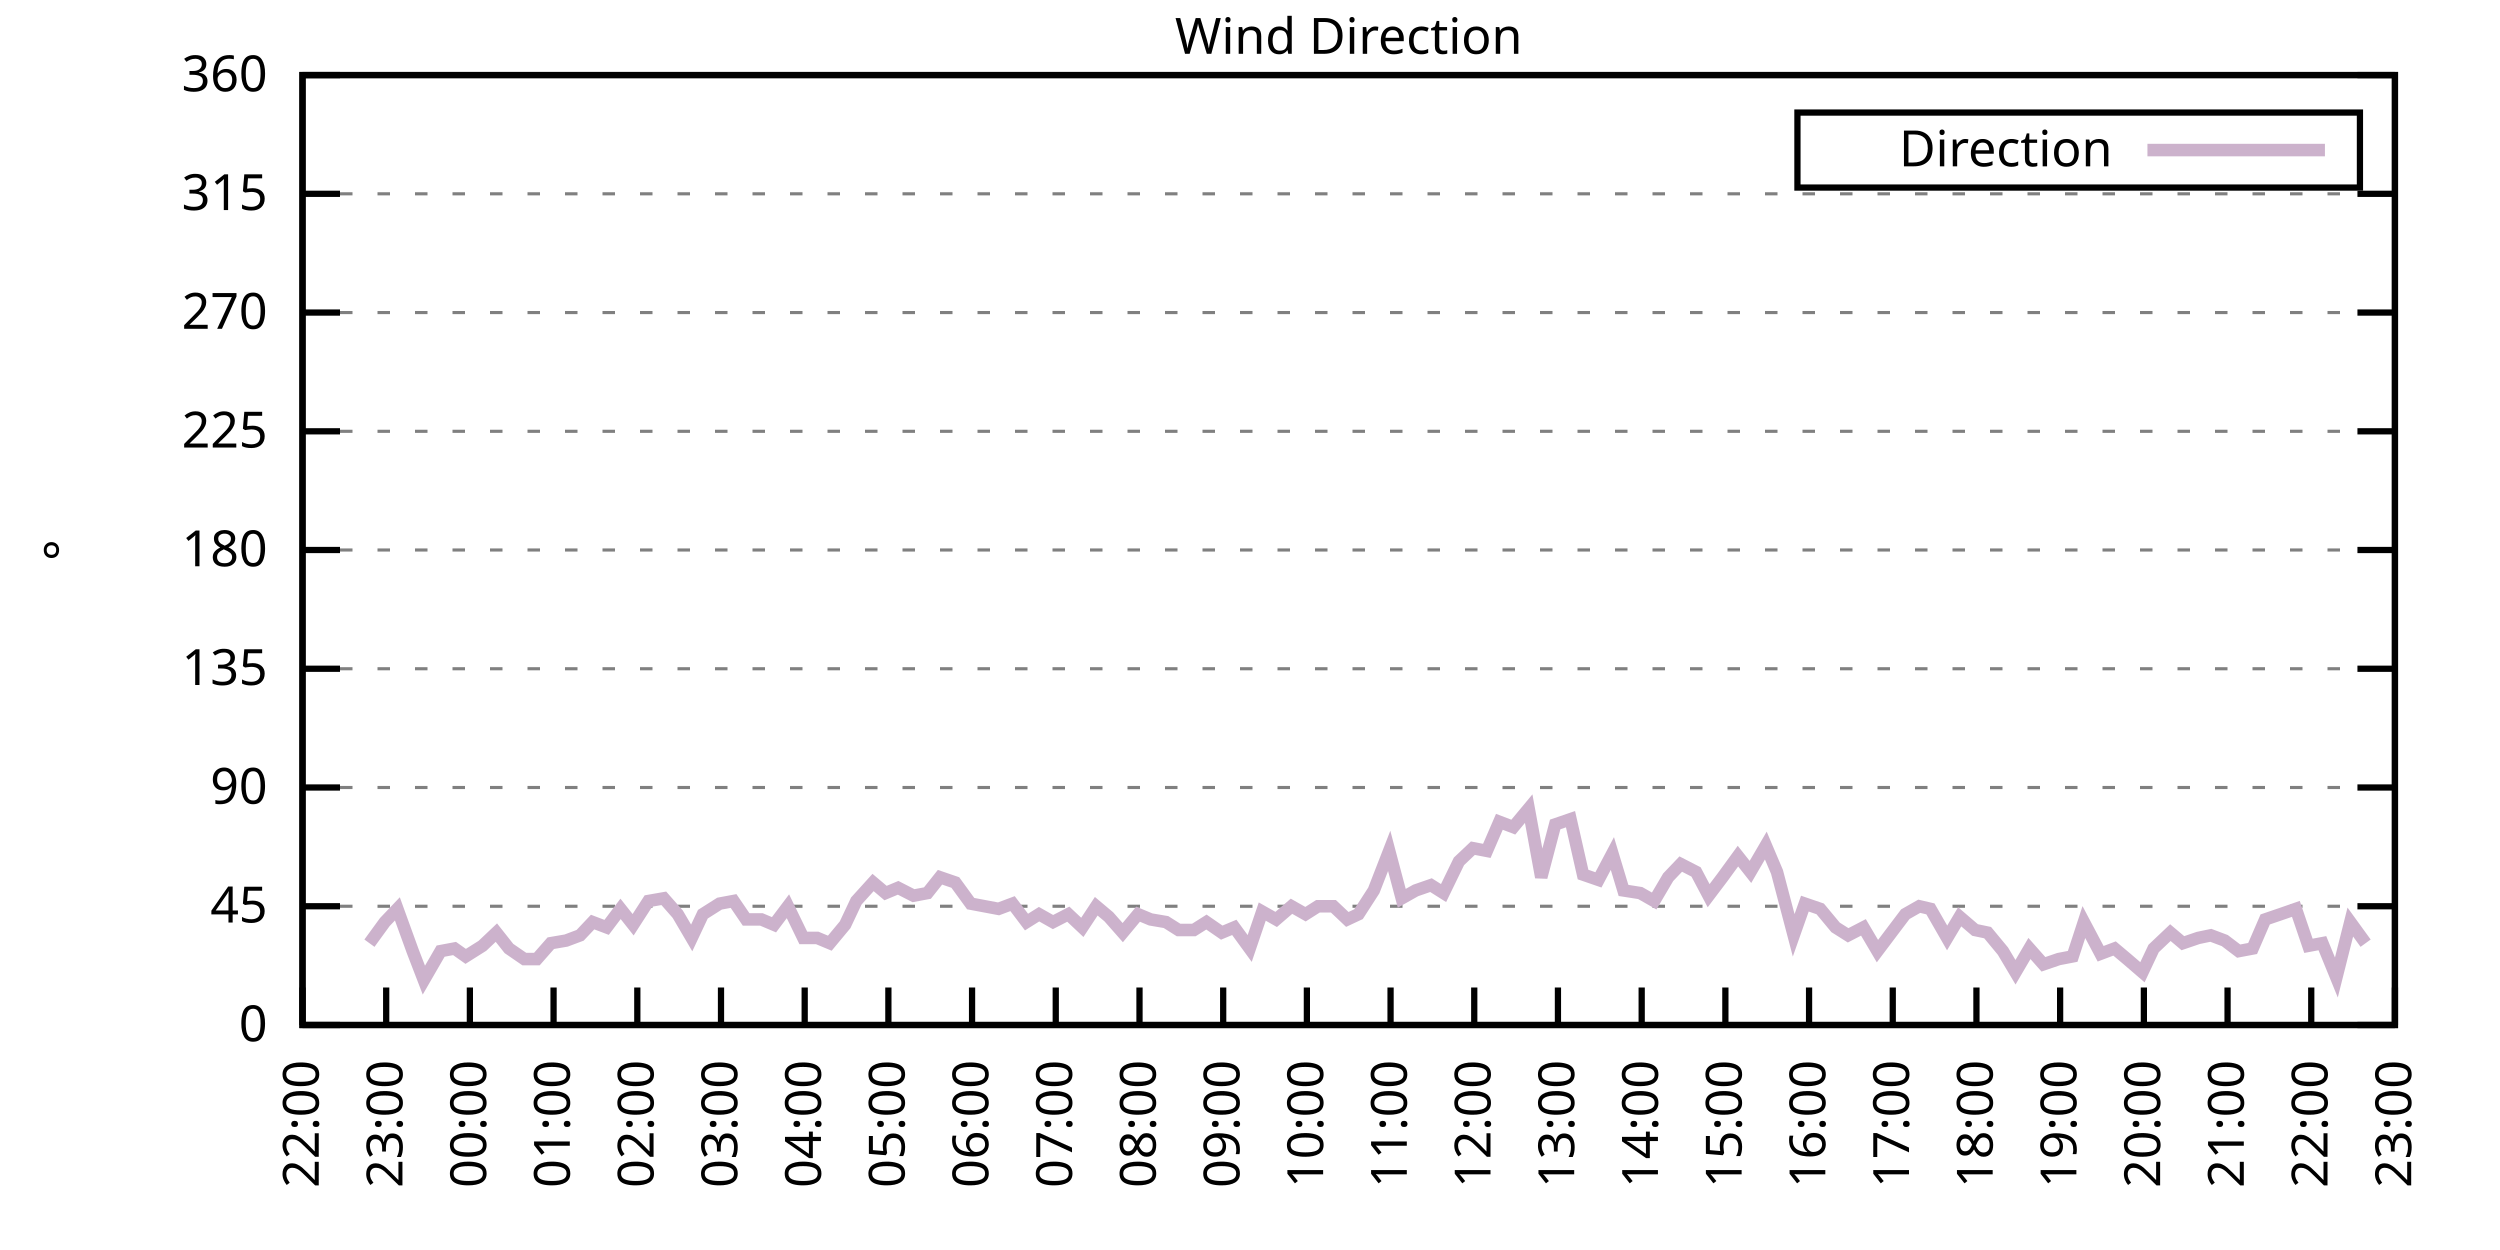
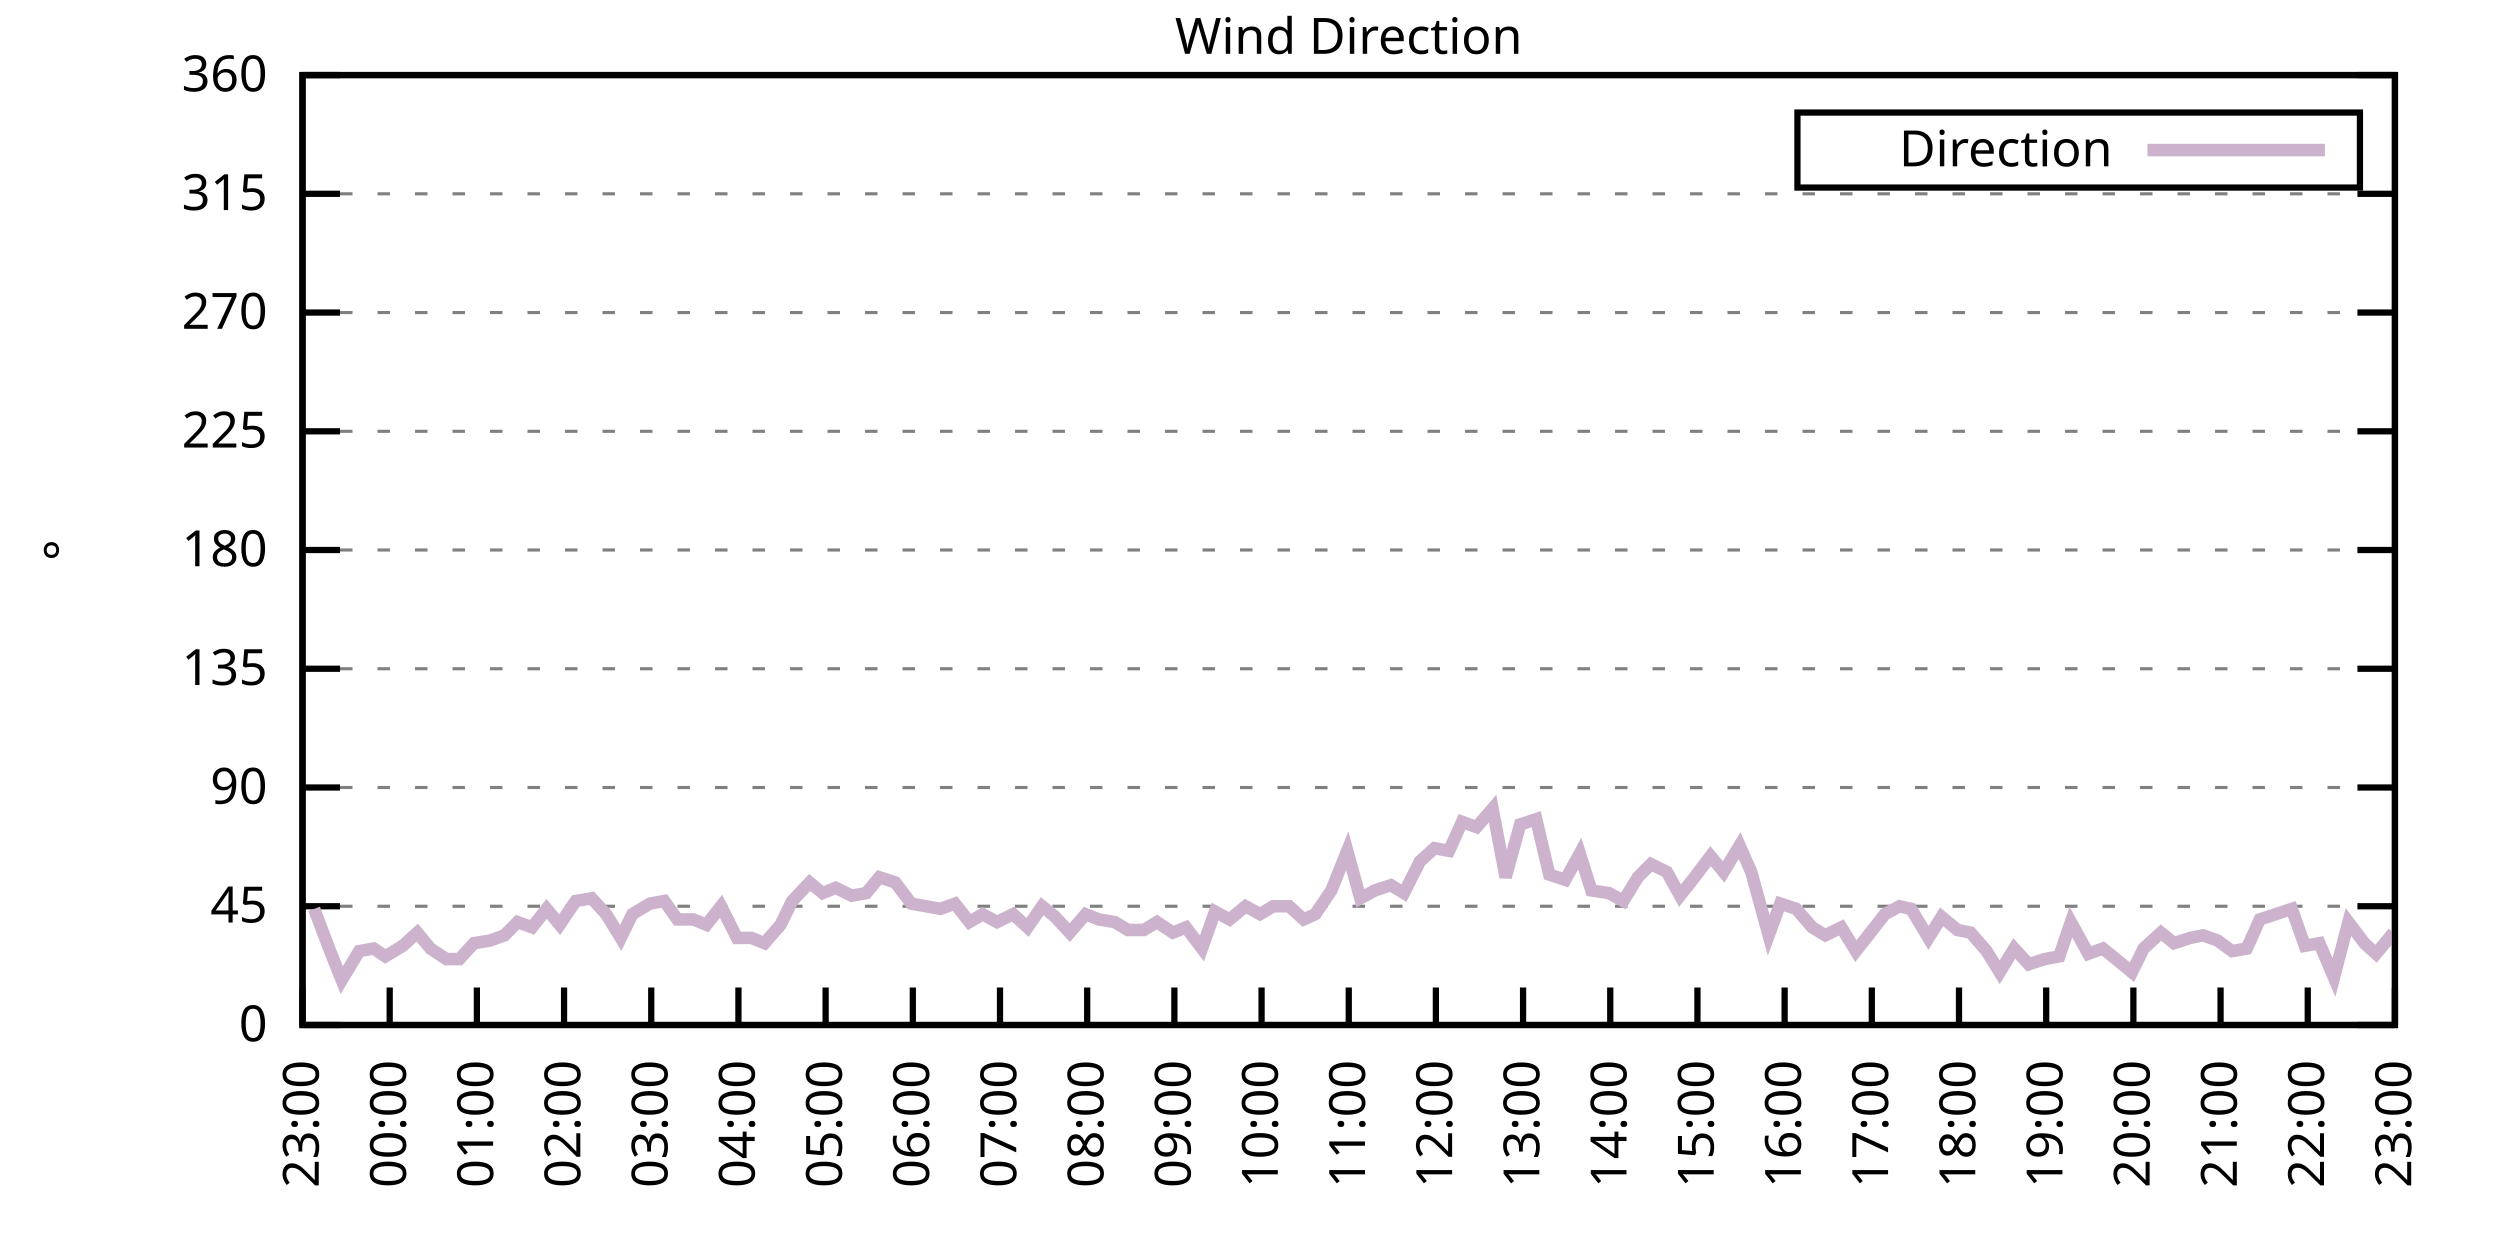
<svg xmlns="http://www.w3.org/2000/svg" xmlns:xlink="http://www.w3.org/1999/xlink" width="400" height="200" viewBox="0 0 400 200">
  <g id="gnuplot_canvas">
    <rect x="0" y="0" width="400" height="200" fill="none" />
    <defs>
      <circle id="gpDot" r="0.5" stroke-width="0.5" stroke="currentColor" />
      <path id="gpPt0" stroke-width="0.333" stroke="currentColor" d="M-1,0 h2 M0,-1 v2" />
      <path id="gpPt1" stroke-width="0.333" stroke="currentColor" d="M-1,-1 L1,1 M1,-1 L-1,1" />
      <path id="gpPt2" stroke-width="0.333" stroke="currentColor" d="M-1,0 L1,0 M0,-1 L0,1 M-1,-1 L1,1 M-1,1 L1,-1" />
      <rect id="gpPt3" stroke-width="0.333" stroke="currentColor" x="-1" y="-1" width="2" height="2" />
      <rect id="gpPt4" stroke-width="0.333" stroke="currentColor" fill="currentColor" x="-1" y="-1" width="2" height="2" />
      <circle id="gpPt5" stroke-width="0.333" stroke="currentColor" cx="0" cy="0" r="1" />
      <use xlink:href="#gpPt5" id="gpPt6" fill="currentColor" stroke="none" />
      <path id="gpPt7" stroke-width="0.333" stroke="currentColor" d="M0,-1.33 L-1.33,0.67 L1.33,0.67 z" />
      <use xlink:href="#gpPt7" id="gpPt8" fill="currentColor" stroke="none" />
      <use xlink:href="#gpPt7" id="gpPt9" stroke="currentColor" transform="rotate(180)" />
      <use xlink:href="#gpPt9" id="gpPt10" fill="currentColor" stroke="none" />
      <use xlink:href="#gpPt3" id="gpPt11" stroke="currentColor" transform="rotate(45)" />
      <use xlink:href="#gpPt11" id="gpPt12" fill="currentColor" stroke="none" />
      <path id="gpPt13" stroke-width="0.333" stroke="currentColor" d="M0,1.330 L1.265,0.411 L0.782,-1.067 L-0.782,-1.076 L-1.265,0.411 z" />
      <use xlink:href="#gpPt13" id="gpPt14" fill="currentColor" stroke="none" />
      <filter id="textbox" filterUnits="objectBoundingBox" x="0" y="0" height="1" width="1">
        <feFlood flood-color="white" flood-opacity="1" result="bgnd" />
        <feComposite in="SourceGraphic" in2="bgnd" operator="atop" />
      </filter>
      <filter id="greybox" filterUnits="objectBoundingBox" x="0" y="0" height="1" width="1">
        <feFlood flood-color="lightgrey" flood-opacity="1" result="grey" />
        <feComposite in="SourceGraphic" in2="grey" operator="atop" />
      </filter>
    </defs>
    <g fill="none" color="white" stroke="currentColor" stroke-width="1.00" stroke-linecap="butt" stroke-linejoin="miter">
</g>
    <g fill="none" color="black" stroke="currentColor" stroke-width="1.00" stroke-linecap="butt" stroke-linejoin="miter">
      <g stroke="none" shape-rendering="crispEdges">
        <polygon fill="rgb(255, 255, 255)" points="48.40,164.00 383.18,164.00 383.18,12.02 48.40,12.02 " />
      </g>
    </g>
    <g fill="none" color="black" stroke="currentColor" stroke-width="1.00" stroke-linecap="butt" stroke-linejoin="miter">
</g>
    <g fill="none" color="black" stroke="black" stroke-width="0.50" stroke-linecap="butt" stroke-linejoin="miter">
</g>
    <g fill="none" color="gray" stroke="currentColor" stroke-width="0.50" stroke-linecap="butt" stroke-linejoin="miter">
      <path stroke="gray" stroke-dasharray="2,4" class="gridline" d="M48.40,164.00 L383.19,164.00  " />
    </g>
    <g fill="none" color="gray" stroke="gray" stroke-width="1.00" stroke-linecap="butt" stroke-linejoin="miter">
</g>
    <g fill="none" color="black" stroke="currentColor" stroke-width="1.00" stroke-linecap="butt" stroke-linejoin="miter">
      <path stroke="black" d="M48.40,164.00 L54.40,164.00 M383.19,164.00 L377.19,164.00  " />
      <g transform="translate(42.80,166.60)" stroke="none" fill="black" font-family="Sans" font-size="8.00" text-anchor="end">
        <text>
          <tspan font-family="Sans"> 0</tspan>
        </text>
      </g>
    </g>
    <g fill="none" color="black" stroke="currentColor" stroke-width="1.00" stroke-linecap="butt" stroke-linejoin="miter">
</g>
    <g fill="none" color="black" stroke="black" stroke-width="0.50" stroke-linecap="butt" stroke-linejoin="miter">
</g>
    <g fill="none" color="gray" stroke="currentColor" stroke-width="0.50" stroke-linecap="butt" stroke-linejoin="miter">
      <path stroke="gray" stroke-dasharray="2,4" class="gridline" d="M48.40,145.00 L383.19,145.00  " />
    </g>
    <g fill="none" color="gray" stroke="gray" stroke-width="1.00" stroke-linecap="butt" stroke-linejoin="miter">
</g>
    <g fill="none" color="black" stroke="currentColor" stroke-width="1.00" stroke-linecap="butt" stroke-linejoin="miter">
      <path stroke="black" d="M48.40,145.00 L54.40,145.00 M383.19,145.00 L377.19,145.00  " />
      <g transform="translate(42.80,147.60)" stroke="none" fill="black" font-family="Sans" font-size="8.00" text-anchor="end">
        <text>
          <tspan font-family="Sans"> 45</tspan>
        </text>
      </g>
    </g>
    <g fill="none" color="black" stroke="currentColor" stroke-width="1.00" stroke-linecap="butt" stroke-linejoin="miter">
</g>
    <g fill="none" color="black" stroke="black" stroke-width="0.50" stroke-linecap="butt" stroke-linejoin="miter">
</g>
    <g fill="none" color="gray" stroke="currentColor" stroke-width="0.50" stroke-linecap="butt" stroke-linejoin="miter">
      <path stroke="gray" stroke-dasharray="2,4" class="gridline" d="M48.40,126.00 L383.19,126.00  " />
    </g>
    <g fill="none" color="gray" stroke="gray" stroke-width="1.00" stroke-linecap="butt" stroke-linejoin="miter">
</g>
    <g fill="none" color="black" stroke="currentColor" stroke-width="1.00" stroke-linecap="butt" stroke-linejoin="miter">
      <path stroke="black" d="M48.40,126.00 L54.40,126.00 M383.19,126.00 L377.19,126.00  " />
      <g transform="translate(42.80,128.60)" stroke="none" fill="black" font-family="Sans" font-size="8.00" text-anchor="end">
        <text>
          <tspan font-family="Sans"> 90</tspan>
        </text>
      </g>
    </g>
    <g fill="none" color="black" stroke="currentColor" stroke-width="1.00" stroke-linecap="butt" stroke-linejoin="miter">
</g>
    <g fill="none" color="black" stroke="black" stroke-width="0.50" stroke-linecap="butt" stroke-linejoin="miter">
</g>
    <g fill="none" color="gray" stroke="currentColor" stroke-width="0.50" stroke-linecap="butt" stroke-linejoin="miter">
      <path stroke="gray" stroke-dasharray="2,4" class="gridline" d="M48.40,107.00 L383.19,107.00  " />
    </g>
    <g fill="none" color="gray" stroke="gray" stroke-width="1.00" stroke-linecap="butt" stroke-linejoin="miter">
</g>
    <g fill="none" color="black" stroke="currentColor" stroke-width="1.00" stroke-linecap="butt" stroke-linejoin="miter">
      <path stroke="black" d="M48.40,107.00 L54.40,107.00 M383.19,107.00 L377.19,107.00  " />
      <g transform="translate(42.80,109.60)" stroke="none" fill="black" font-family="Sans" font-size="8.00" text-anchor="end">
        <text>
          <tspan font-family="Sans"> 135</tspan>
        </text>
      </g>
    </g>
    <g fill="none" color="black" stroke="currentColor" stroke-width="1.00" stroke-linecap="butt" stroke-linejoin="miter">
</g>
    <g fill="none" color="black" stroke="black" stroke-width="0.50" stroke-linecap="butt" stroke-linejoin="miter">
</g>
    <g fill="none" color="gray" stroke="currentColor" stroke-width="0.50" stroke-linecap="butt" stroke-linejoin="miter">
      <path stroke="gray" stroke-dasharray="2,4" class="gridline" d="M48.40,88.00 L383.19,88.00  " />
    </g>
    <g fill="none" color="gray" stroke="gray" stroke-width="1.00" stroke-linecap="butt" stroke-linejoin="miter">
</g>
    <g fill="none" color="black" stroke="currentColor" stroke-width="1.00" stroke-linecap="butt" stroke-linejoin="miter">
      <path stroke="black" d="M48.40,88.00 L54.40,88.00 M383.19,88.00 L377.19,88.00  " />
      <g transform="translate(42.80,90.60)" stroke="none" fill="black" font-family="Sans" font-size="8.00" text-anchor="end">
        <text>
          <tspan font-family="Sans"> 180</tspan>
        </text>
      </g>
    </g>
    <g fill="none" color="black" stroke="currentColor" stroke-width="1.00" stroke-linecap="butt" stroke-linejoin="miter">
</g>
    <g fill="none" color="black" stroke="black" stroke-width="0.50" stroke-linecap="butt" stroke-linejoin="miter">
</g>
    <g fill="none" color="gray" stroke="currentColor" stroke-width="0.50" stroke-linecap="butt" stroke-linejoin="miter">
      <path stroke="gray" stroke-dasharray="2,4" class="gridline" d="M48.40,69.01 L383.19,69.01  " />
    </g>
    <g fill="none" color="gray" stroke="gray" stroke-width="1.00" stroke-linecap="butt" stroke-linejoin="miter">
</g>
    <g fill="none" color="black" stroke="currentColor" stroke-width="1.00" stroke-linecap="butt" stroke-linejoin="miter">
      <path stroke="black" d="M48.40,69.01 L54.40,69.01 M383.19,69.01 L377.19,69.01  " />
      <g transform="translate(42.80,71.61)" stroke="none" fill="black" font-family="Sans" font-size="8.00" text-anchor="end">
        <text>
          <tspan font-family="Sans"> 225</tspan>
        </text>
      </g>
    </g>
    <g fill="none" color="black" stroke="currentColor" stroke-width="1.00" stroke-linecap="butt" stroke-linejoin="miter">
</g>
    <g fill="none" color="black" stroke="black" stroke-width="0.50" stroke-linecap="butt" stroke-linejoin="miter">
</g>
    <g fill="none" color="gray" stroke="currentColor" stroke-width="0.50" stroke-linecap="butt" stroke-linejoin="miter">
      <path stroke="gray" stroke-dasharray="2,4" class="gridline" d="M48.40,50.01 L383.19,50.01  " />
    </g>
    <g fill="none" color="gray" stroke="gray" stroke-width="1.00" stroke-linecap="butt" stroke-linejoin="miter">
</g>
    <g fill="none" color="black" stroke="currentColor" stroke-width="1.00" stroke-linecap="butt" stroke-linejoin="miter">
      <path stroke="black" d="M48.40,50.01 L54.40,50.01 M383.19,50.01 L377.19,50.01  " />
      <g transform="translate(42.80,52.61)" stroke="none" fill="black" font-family="Sans" font-size="8.00" text-anchor="end">
        <text>
          <tspan font-family="Sans"> 270</tspan>
        </text>
      </g>
    </g>
    <g fill="none" color="black" stroke="currentColor" stroke-width="1.00" stroke-linecap="butt" stroke-linejoin="miter">
</g>
    <g fill="none" color="black" stroke="black" stroke-width="0.50" stroke-linecap="butt" stroke-linejoin="miter">
</g>
    <g fill="none" color="gray" stroke="currentColor" stroke-width="0.50" stroke-linecap="butt" stroke-linejoin="miter">
      <path stroke="gray" stroke-dasharray="2,4" class="gridline" d="M48.40,31.01 L383.19,31.01  " />
    </g>
    <g fill="none" color="gray" stroke="gray" stroke-width="1.00" stroke-linecap="butt" stroke-linejoin="miter">
</g>
    <g fill="none" color="black" stroke="currentColor" stroke-width="1.00" stroke-linecap="butt" stroke-linejoin="miter">
      <path stroke="black" d="M48.40,31.01 L54.40,31.01 M383.19,31.01 L377.19,31.01  " />
      <g transform="translate(42.80,33.61)" stroke="none" fill="black" font-family="Sans" font-size="8.00" text-anchor="end">
        <text>
          <tspan font-family="Sans"> 315</tspan>
        </text>
      </g>
    </g>
    <g fill="none" color="black" stroke="currentColor" stroke-width="1.00" stroke-linecap="butt" stroke-linejoin="miter">
</g>
    <g fill="none" color="black" stroke="black" stroke-width="0.50" stroke-linecap="butt" stroke-linejoin="miter">
</g>
    <g fill="none" color="gray" stroke="currentColor" stroke-width="0.50" stroke-linecap="butt" stroke-linejoin="miter">
      <path stroke="gray" stroke-dasharray="2,4" class="gridline" d="M48.40,12.01 L383.19,12.01  " />
    </g>
    <g fill="none" color="gray" stroke="gray" stroke-width="1.00" stroke-linecap="butt" stroke-linejoin="miter">
</g>
    <g fill="none" color="black" stroke="currentColor" stroke-width="1.00" stroke-linecap="butt" stroke-linejoin="miter">
      <path stroke="black" d="M48.40,12.01 L54.40,12.01 M383.19,12.01 L377.19,12.01  " />
      <g transform="translate(42.80,14.61)" stroke="none" fill="black" font-family="Sans" font-size="8.00" text-anchor="end">
        <text>
          <tspan font-family="Sans"> 360</tspan>
        </text>
      </g>
    </g>
    <g fill="none" color="black" stroke="currentColor" stroke-width="1.00" stroke-linecap="butt" stroke-linejoin="miter">
      <path stroke="black" d="M48.40,164.00 L48.40,158.00  " />
      <g transform="translate(51.00,169.60) rotate(270.00)" stroke="none" fill="black" font-family="Sans" font-size="8.00" text-anchor="end">
        <text>
-           <tspan font-family="Sans">22:00</tspan>
-         </text>
-       </g>
-     </g>
-     <g fill="none" color="black" stroke="currentColor" stroke-width="1.00" stroke-linecap="butt" stroke-linejoin="miter">
-       <path stroke="black" d="M61.79,164.00 L61.79,158.00  " />
-       <g transform="translate(64.39,169.60) rotate(270.00)" stroke="none" fill="black" font-family="Sans" font-size="8.00" text-anchor="end">
-         <text>
          <tspan font-family="Sans">23:00</tspan>
        </text>
      </g>
    </g>
    <g fill="none" color="black" stroke="currentColor" stroke-width="1.00" stroke-linecap="butt" stroke-linejoin="miter">
-       <path stroke="black" d="M75.18,164.00 L75.18,158.00  " />
-       <g transform="translate(77.78,169.60) rotate(270.00)" stroke="none" fill="black" font-family="Sans" font-size="8.00" text-anchor="end">
+       <path stroke="black" d="M62.35,164.00 L62.35,158.00  " />
+       <g transform="translate(64.95,169.60) rotate(270.00)" stroke="none" fill="black" font-family="Sans" font-size="8.00" text-anchor="end">
        <text>
          <tspan font-family="Sans">00:00</tspan>
        </text>
      </g>
    </g>
    <g fill="none" color="black" stroke="currentColor" stroke-width="1.00" stroke-linecap="butt" stroke-linejoin="miter">
-       <path stroke="black" d="M88.57,164.00 L88.57,158.00  " />
-       <g transform="translate(91.17,169.60) rotate(270.00)" stroke="none" fill="black" font-family="Sans" font-size="8.00" text-anchor="end">
+       <path stroke="black" d="M76.30,164.00 L76.30,158.00  " />
+       <g transform="translate(78.90,169.60) rotate(270.00)" stroke="none" fill="black" font-family="Sans" font-size="8.00" text-anchor="end">
        <text>
          <tspan font-family="Sans">01:00</tspan>
        </text>
      </g>
    </g>
    <g fill="none" color="black" stroke="currentColor" stroke-width="1.00" stroke-linecap="butt" stroke-linejoin="miter">
-       <path stroke="black" d="M101.97,164.00 L101.97,158.00  " />
-       <g transform="translate(104.57,169.60) rotate(270.00)" stroke="none" fill="black" font-family="Sans" font-size="8.00" text-anchor="end">
+       <path stroke="black" d="M90.25,164.00 L90.25,158.00  " />
+       <g transform="translate(92.85,169.60) rotate(270.00)" stroke="none" fill="black" font-family="Sans" font-size="8.00" text-anchor="end">
        <text>
          <tspan font-family="Sans">02:00</tspan>
        </text>
      </g>
    </g>
    <g fill="none" color="black" stroke="currentColor" stroke-width="1.00" stroke-linecap="butt" stroke-linejoin="miter">
-       <path stroke="black" d="M115.36,164.00 L115.36,158.00  " />
-       <g transform="translate(117.96,169.60) rotate(270.00)" stroke="none" fill="black" font-family="Sans" font-size="8.00" text-anchor="end">
+       <path stroke="black" d="M104.20,164.00 L104.20,158.00  " />
+       <g transform="translate(106.80,169.60) rotate(270.00)" stroke="none" fill="black" font-family="Sans" font-size="8.00" text-anchor="end">
        <text>
          <tspan font-family="Sans">03:00</tspan>
        </text>
      </g>
    </g>
    <g fill="none" color="black" stroke="currentColor" stroke-width="1.00" stroke-linecap="butt" stroke-linejoin="miter">
-       <path stroke="black" d="M128.75,164.00 L128.75,158.00  " />
-       <g transform="translate(131.35,169.60) rotate(270.00)" stroke="none" fill="black" font-family="Sans" font-size="8.00" text-anchor="end">
+       <path stroke="black" d="M118.15,164.00 L118.15,158.00  " />
+       <g transform="translate(120.75,169.60) rotate(270.00)" stroke="none" fill="black" font-family="Sans" font-size="8.00" text-anchor="end">
        <text>
          <tspan font-family="Sans">04:00</tspan>
        </text>
      </g>
    </g>
    <g fill="none" color="black" stroke="currentColor" stroke-width="1.00" stroke-linecap="butt" stroke-linejoin="miter">
-       <path stroke="black" d="M142.14,164.00 L142.14,158.00  " />
-       <g transform="translate(144.74,169.60) rotate(270.00)" stroke="none" fill="black" font-family="Sans" font-size="8.00" text-anchor="end">
+       <path stroke="black" d="M132.10,164.00 L132.10,158.00  " />
+       <g transform="translate(134.70,169.60) rotate(270.00)" stroke="none" fill="black" font-family="Sans" font-size="8.00" text-anchor="end">
        <text>
          <tspan font-family="Sans">05:00</tspan>
        </text>
      </g>
    </g>
    <g fill="none" color="black" stroke="currentColor" stroke-width="1.00" stroke-linecap="butt" stroke-linejoin="miter">
-       <path stroke="black" d="M155.53,164.00 L155.53,158.00  " />
-       <g transform="translate(158.13,169.60) rotate(270.00)" stroke="none" fill="black" font-family="Sans" font-size="8.00" text-anchor="end">
+       <path stroke="black" d="M146.05,164.00 L146.05,158.00  " />
+       <g transform="translate(148.65,169.60) rotate(270.00)" stroke="none" fill="black" font-family="Sans" font-size="8.00" text-anchor="end">
        <text>
          <tspan font-family="Sans">06:00</tspan>
        </text>
      </g>
    </g>
    <g fill="none" color="black" stroke="currentColor" stroke-width="1.00" stroke-linecap="butt" stroke-linejoin="miter">
-       <path stroke="black" d="M168.92,164.00 L168.92,158.00  " />
-       <g transform="translate(171.52,169.60) rotate(270.00)" stroke="none" fill="black" font-family="Sans" font-size="8.00" text-anchor="end">
+       <path stroke="black" d="M160.00,164.00 L160.00,158.00  " />
+       <g transform="translate(162.60,169.60) rotate(270.00)" stroke="none" fill="black" font-family="Sans" font-size="8.00" text-anchor="end">
        <text>
          <tspan font-family="Sans">07:00</tspan>
        </text>
      </g>
    </g>
    <g fill="none" color="black" stroke="currentColor" stroke-width="1.00" stroke-linecap="butt" stroke-linejoin="miter">
-       <path stroke="black" d="M182.32,164.00 L182.32,158.00  " />
-       <g transform="translate(184.92,169.60) rotate(270.00)" stroke="none" fill="black" font-family="Sans" font-size="8.00" text-anchor="end">
+       <path stroke="black" d="M173.95,164.00 L173.95,158.00  " />
+       <g transform="translate(176.55,169.60) rotate(270.00)" stroke="none" fill="black" font-family="Sans" font-size="8.00" text-anchor="end">
        <text>
          <tspan font-family="Sans">08:00</tspan>
        </text>
      </g>
    </g>
    <g fill="none" color="black" stroke="currentColor" stroke-width="1.00" stroke-linecap="butt" stroke-linejoin="miter">
-       <path stroke="black" d="M195.71,164.00 L195.71,158.00  " />
-       <g transform="translate(198.31,169.60) rotate(270.00)" stroke="none" fill="black" font-family="Sans" font-size="8.00" text-anchor="end">
+       <path stroke="black" d="M187.90,164.00 L187.90,158.00  " />
+       <g transform="translate(190.50,169.60) rotate(270.00)" stroke="none" fill="black" font-family="Sans" font-size="8.00" text-anchor="end">
        <text>
          <tspan font-family="Sans">09:00</tspan>
        </text>
      </g>
    </g>
    <g fill="none" color="black" stroke="currentColor" stroke-width="1.00" stroke-linecap="butt" stroke-linejoin="miter">
-       <path stroke="black" d="M209.10,164.00 L209.10,158.00  " />
-       <g transform="translate(211.70,169.60) rotate(270.00)" stroke="none" fill="black" font-family="Sans" font-size="8.00" text-anchor="end">
+       <path stroke="black" d="M201.85,164.00 L201.85,158.00  " />
+       <g transform="translate(204.45,169.60) rotate(270.00)" stroke="none" fill="black" font-family="Sans" font-size="8.00" text-anchor="end">
        <text>
          <tspan font-family="Sans">10:00</tspan>
        </text>
      </g>
    </g>
    <g fill="none" color="black" stroke="currentColor" stroke-width="1.00" stroke-linecap="butt" stroke-linejoin="miter">
-       <path stroke="black" d="M222.49,164.00 L222.49,158.00  " />
-       <g transform="translate(225.09,169.60) rotate(270.00)" stroke="none" fill="black" font-family="Sans" font-size="8.00" text-anchor="end">
+       <path stroke="black" d="M215.80,164.00 L215.80,158.00  " />
+       <g transform="translate(218.40,169.60) rotate(270.00)" stroke="none" fill="black" font-family="Sans" font-size="8.00" text-anchor="end">
        <text>
          <tspan font-family="Sans">11:00</tspan>
        </text>
      </g>
    </g>
    <g fill="none" color="black" stroke="currentColor" stroke-width="1.00" stroke-linecap="butt" stroke-linejoin="miter">
-       <path stroke="black" d="M235.88,164.00 L235.88,158.00  " />
-       <g transform="translate(238.48,169.60) rotate(270.00)" stroke="none" fill="black" font-family="Sans" font-size="8.00" text-anchor="end">
+       <path stroke="black" d="M229.74,164.00 L229.74,158.00  " />
+       <g transform="translate(232.34,169.60) rotate(270.00)" stroke="none" fill="black" font-family="Sans" font-size="8.00" text-anchor="end">
        <text>
          <tspan font-family="Sans">12:00</tspan>
        </text>
      </g>
    </g>
    <g fill="none" color="black" stroke="currentColor" stroke-width="1.00" stroke-linecap="butt" stroke-linejoin="miter">
-       <path stroke="black" d="M249.27,164.00 L249.27,158.00  " />
-       <g transform="translate(251.87,169.60) rotate(270.00)" stroke="none" fill="black" font-family="Sans" font-size="8.00" text-anchor="end">
+       <path stroke="black" d="M243.69,164.00 L243.69,158.00  " />
+       <g transform="translate(246.29,169.60) rotate(270.00)" stroke="none" fill="black" font-family="Sans" font-size="8.00" text-anchor="end">
        <text>
          <tspan font-family="Sans">13:00</tspan>
        </text>
      </g>
    </g>
    <g fill="none" color="black" stroke="currentColor" stroke-width="1.00" stroke-linecap="butt" stroke-linejoin="miter">
-       <path stroke="black" d="M262.67,164.00 L262.67,158.00  " />
-       <g transform="translate(265.27,169.60) rotate(270.00)" stroke="none" fill="black" font-family="Sans" font-size="8.00" text-anchor="end">
+       <path stroke="black" d="M257.64,164.00 L257.64,158.00  " />
+       <g transform="translate(260.24,169.60) rotate(270.00)" stroke="none" fill="black" font-family="Sans" font-size="8.00" text-anchor="end">
        <text>
          <tspan font-family="Sans">14:00</tspan>
        </text>
      </g>
    </g>
    <g fill="none" color="black" stroke="currentColor" stroke-width="1.00" stroke-linecap="butt" stroke-linejoin="miter">
-       <path stroke="black" d="M276.06,164.00 L276.06,158.00  " />
-       <g transform="translate(278.66,169.60) rotate(270.00)" stroke="none" fill="black" font-family="Sans" font-size="8.00" text-anchor="end">
+       <path stroke="black" d="M271.59,164.00 L271.59,158.00  " />
+       <g transform="translate(274.19,169.60) rotate(270.00)" stroke="none" fill="black" font-family="Sans" font-size="8.00" text-anchor="end">
        <text>
          <tspan font-family="Sans">15:00</tspan>
        </text>
      </g>
    </g>
    <g fill="none" color="black" stroke="currentColor" stroke-width="1.00" stroke-linecap="butt" stroke-linejoin="miter">
-       <path stroke="black" d="M289.45,164.00 L289.45,158.00  " />
-       <g transform="translate(292.05,169.60) rotate(270.00)" stroke="none" fill="black" font-family="Sans" font-size="8.00" text-anchor="end">
+       <path stroke="black" d="M285.54,164.00 L285.54,158.00  " />
+       <g transform="translate(288.14,169.60) rotate(270.00)" stroke="none" fill="black" font-family="Sans" font-size="8.00" text-anchor="end">
        <text>
          <tspan font-family="Sans">16:00</tspan>
        </text>
      </g>
    </g>
    <g fill="none" color="black" stroke="currentColor" stroke-width="1.00" stroke-linecap="butt" stroke-linejoin="miter">
-       <path stroke="black" d="M302.84,164.00 L302.84,158.00  " />
-       <g transform="translate(305.44,169.60) rotate(270.00)" stroke="none" fill="black" font-family="Sans" font-size="8.00" text-anchor="end">
+       <path stroke="black" d="M299.49,164.00 L299.49,158.00  " />
+       <g transform="translate(302.09,169.60) rotate(270.00)" stroke="none" fill="black" font-family="Sans" font-size="8.00" text-anchor="end">
        <text>
          <tspan font-family="Sans">17:00</tspan>
        </text>
      </g>
    </g>
    <g fill="none" color="black" stroke="currentColor" stroke-width="1.00" stroke-linecap="butt" stroke-linejoin="miter">
-       <path stroke="black" d="M316.23,164.00 L316.23,158.00  " />
-       <g transform="translate(318.83,169.60) rotate(270.00)" stroke="none" fill="black" font-family="Sans" font-size="8.00" text-anchor="end">
+       <path stroke="black" d="M313.44,164.00 L313.44,158.00  " />
+       <g transform="translate(316.04,169.60) rotate(270.00)" stroke="none" fill="black" font-family="Sans" font-size="8.00" text-anchor="end">
        <text>
          <tspan font-family="Sans">18:00</tspan>
        </text>
      </g>
    </g>
    <g fill="none" color="black" stroke="currentColor" stroke-width="1.00" stroke-linecap="butt" stroke-linejoin="miter">
-       <path stroke="black" d="M329.62,164.00 L329.62,158.00  " />
-       <g transform="translate(332.22,169.60) rotate(270.00)" stroke="none" fill="black" font-family="Sans" font-size="8.00" text-anchor="end">
+       <path stroke="black" d="M327.39,164.00 L327.39,158.00  " />
+       <g transform="translate(329.99,169.60) rotate(270.00)" stroke="none" fill="black" font-family="Sans" font-size="8.00" text-anchor="end">
        <text>
          <tspan font-family="Sans">19:00</tspan>
        </text>
      </g>
    </g>
    <g fill="none" color="black" stroke="currentColor" stroke-width="1.00" stroke-linecap="butt" stroke-linejoin="miter">
-       <path stroke="black" d="M343.02,164.00 L343.02,158.00  " />
-       <g transform="translate(345.62,169.60) rotate(270.00)" stroke="none" fill="black" font-family="Sans" font-size="8.00" text-anchor="end">
+       <path stroke="black" d="M341.34,164.00 L341.34,158.00  " />
+       <g transform="translate(343.94,169.60) rotate(270.00)" stroke="none" fill="black" font-family="Sans" font-size="8.00" text-anchor="end">
        <text>
          <tspan font-family="Sans">20:00</tspan>
        </text>
      </g>
    </g>
    <g fill="none" color="black" stroke="currentColor" stroke-width="1.00" stroke-linecap="butt" stroke-linejoin="miter">
-       <path stroke="black" d="M356.41,164.00 L356.41,158.00  " />
-       <g transform="translate(359.01,169.60) rotate(270.00)" stroke="none" fill="black" font-family="Sans" font-size="8.00" text-anchor="end">
+       <path stroke="black" d="M355.29,164.00 L355.29,158.00  " />
+       <g transform="translate(357.89,169.60) rotate(270.00)" stroke="none" fill="black" font-family="Sans" font-size="8.00" text-anchor="end">
        <text>
          <tspan font-family="Sans">21:00</tspan>
        </text>
      </g>
    </g>
    <g fill="none" color="black" stroke="currentColor" stroke-width="1.00" stroke-linecap="butt" stroke-linejoin="miter">
-       <path stroke="black" d="M369.80,164.00 L369.80,158.00  " />
-       <g transform="translate(372.40,169.60) rotate(270.00)" stroke="none" fill="black" font-family="Sans" font-size="8.00" text-anchor="end">
+       <path stroke="black" d="M369.24,164.00 L369.24,158.00  " />
+       <g transform="translate(371.84,169.60) rotate(270.00)" stroke="none" fill="black" font-family="Sans" font-size="8.00" text-anchor="end">
        <text>
          <tspan font-family="Sans">22:00</tspan>
        </text>
      </g>
    </g>
    <g fill="none" color="black" stroke="currentColor" stroke-width="1.00" stroke-linecap="butt" stroke-linejoin="miter">
      <path stroke="black" d="M383.19,164.00 L383.19,158.00  " />
      <g transform="translate(385.79,169.60) rotate(270.00)" stroke="none" fill="black" font-family="Sans" font-size="8.00" text-anchor="end">
        <text>
          <tspan font-family="Sans">23:00</tspan>
        </text>
      </g>
    </g>
    <g fill="none" color="black" stroke="currentColor" stroke-width="1.00" stroke-linecap="butt" stroke-linejoin="miter">
</g>
    <g fill="none" color="black" stroke="currentColor" stroke-width="1.00" stroke-linecap="butt" stroke-linejoin="miter">
      <path stroke="black" d="M48.40,12.01 L48.40,164.00 L383.19,164.00 L383.19,12.01 L48.40,12.01 Z  " />
    </g>
    <g fill="none" color="black" stroke="currentColor" stroke-width="1.00" stroke-linecap="butt" stroke-linejoin="miter">
</g>
    <g fill="none" color="black" stroke="currentColor" stroke-width="1.00" stroke-linecap="butt" stroke-linejoin="miter">
      <path stroke="black" d="M287.59,30.01 L287.59,18.01 L377.59,18.01 L377.59,30.01 L287.59,30.01 Z  " />
    </g>
    <g id="Wind_direction_plot_1">
      <g fill="none" color="white" stroke="black" stroke-width="2.00" stroke-linecap="butt" stroke-linejoin="miter">
</g>
      <g fill="none" color="black" stroke="currentColor" stroke-width="2.00" stroke-linecap="butt" stroke-linejoin="miter">
        <g transform="translate(337.99,26.61)" stroke="none" fill="black" font-family="Sans" font-size="8.00" text-anchor="end">
          <text>
            <tspan font-family="Sans">Direction</tspan>
          </text>
        </g>
      </g>
      <g fill="none" color="black" stroke="currentColor" stroke-width="2.00" stroke-linecap="butt" stroke-linejoin="miter">
-         <path stroke="rgb(204, 178, 204)" d="M343.59,24.01 L371.99,24.01 M59.11,150.91 L61.57,147.53 L63.58,145.42 L66.03,152.18 L67.82,156.82 L70.50,152.18   L72.73,151.76 L74.51,153.02 L77.19,151.33 L79.42,149.22 L81.43,151.76 L83.89,153.45 L85.90,153.45 L88.13,150.91   L90.58,150.49 L92.82,149.65 L94.82,147.53 L97.06,148.38 L99.29,145.42 L101.30,147.96 L103.75,144.16 L106.21,143.73   L108.44,146.27 L110.67,150.07 L112.46,146.27 L115.13,144.58 L117.37,144.16 L119.38,147.11 L121.83,147.11 L123.84,147.96   L126.07,145.00 L128.53,150.07 L130.76,150.07 L132.77,150.91 L135.22,147.96 L137.01,144.16 L139.69,141.20 L141.69,142.89   L143.70,142.05 L146.16,143.31 L148.39,142.89 L150.40,140.36 L152.85,141.20 L155.31,144.58 L157.54,145.00 L159.77,145.42   L162.01,144.58 L164.24,147.53 L166.25,146.27 L168.48,147.53 L170.93,146.27 L173.17,148.38 L175.40,145.00 L177.41,146.69   L179.64,149.22 L182.09,146.27 L184.10,147.11 L186.56,147.53 L188.57,148.80 L191.02,148.80 L193.03,147.53 L195.48,149.22   L197.49,148.38 L199.95,151.76 L201.96,145.85 L204.19,147.11 L206.64,145.00 L208.88,146.27 L210.88,145.00 L213.34,145.00   L215.57,147.11 L217.36,146.27 L219.81,142.47 L222.27,136.14 L224.28,143.73 L226.51,142.47 L228.96,141.62 L230.97,142.89   L233.43,137.82 L235.66,135.71 L237.89,136.14 L239.90,131.49 L242.13,132.34 L244.59,129.38 L246.60,140.36 L248.83,131.91   L251.28,131.07 L253.29,139.93 L255.75,140.78 L257.98,136.56 L259.76,142.47 L262.44,142.89 L264.67,144.16 L266.91,140.36   L268.92,138.25 L271.37,139.51 L273.38,143.31 L275.61,140.36 L278.07,136.98 L280.07,139.51 L282.53,135.29 L284.32,139.51   L286.99,149.65 L288.78,144.58 L291.23,145.42 L293.69,148.38 L295.70,149.65 L298.15,148.38 L300.39,152.18 L302.62,149.22   L304.85,146.27 L307.08,145.00 L308.87,145.42 L311.54,150.07 L313.55,146.69 L316.01,148.80 L318.02,149.22 L320.47,152.18   L322.48,155.56 L324.71,151.76 L326.95,154.29 L329.40,153.45 L331.63,153.02 L333.42,147.53 L336.10,152.60 L338.33,151.76   L340.34,153.45 L342.79,155.56 L344.58,151.76 L347.26,149.22 L349.26,150.91 L351.72,150.07 L353.73,149.65 L355.96,150.49   L358.19,152.18 L360.42,151.76 L362.43,147.11 L364.89,146.27 L367.34,145.42 L369.35,151.33 L371.58,150.91 L373.82,156.40   L376.05,147.53 L378.50,150.91  " />
+         <path stroke="rgb(204, 178, 204)" d="M343.59,24.01 L371.99,24.01 M50.26,145.42 L52.82,152.18 L54.68,156.82 L57.47,152.18 L59.79,151.76 L61.65,153.02   L64.44,151.33 L66.77,149.22 L68.86,151.76 L71.42,153.45 L73.51,153.45 L75.83,150.91 L78.39,150.49 L80.72,149.65   L82.81,147.53 L85.13,148.38 L87.46,145.42 L89.55,147.96 L92.11,144.16 L94.67,143.73 L96.99,146.27 L99.32,150.07   L101.18,146.27 L103.97,144.58 L106.29,144.16 L108.38,147.11 L110.94,147.11 L113.03,147.96 L115.36,145.00 L117.92,150.07   L120.24,150.07 L122.33,150.91 L124.89,147.96 L126.75,144.16 L129.54,141.20 L131.63,142.89 L133.72,142.05 L136.28,143.31   L138.61,142.89 L140.70,140.36 L143.26,141.20 L145.81,144.58 L148.14,145.00 L150.46,145.42 L152.79,144.58 L155.11,147.53   L157.21,146.27 L159.53,147.53 L162.09,146.27 L164.41,148.38 L166.74,145.00 L168.83,146.69 L171.16,149.22 L173.71,146.27   L175.81,147.11 L178.36,147.53 L180.46,148.80 L183.01,148.80 L185.11,147.53 L187.66,149.22 L189.76,148.38 L192.31,151.76   L194.41,145.85 L196.73,147.11 L199.29,145.00 L201.61,146.27 L203.71,145.00 L206.26,145.00 L208.59,147.11 L210.45,146.27   L213.01,142.47 L215.56,136.14 L217.65,143.73 L219.98,142.47 L222.54,141.62 L224.63,142.89 L227.19,137.82 L229.51,135.71   L231.84,136.14 L233.93,131.49 L236.25,132.34 L238.81,129.38 L240.90,140.36 L243.23,131.91 L245.79,131.07 L247.88,139.93   L250.44,140.78 L252.76,136.56 L254.62,142.47 L257.41,142.89 L259.74,144.16 L262.06,140.36 L264.15,138.25 L266.71,139.51   L268.80,143.31 L271.13,140.36 L273.69,136.98 L275.78,139.51 L278.34,135.29 L280.20,139.51 L282.99,149.65 L284.85,144.58   L287.40,145.42 L289.96,148.38 L292.05,149.65 L294.61,148.38 L296.94,152.18 L299.26,149.22 L301.58,146.27 L303.91,145.00   L305.77,145.42 L308.56,150.07 L310.65,146.69 L313.21,148.80 L315.30,149.22 L317.86,152.18 L319.95,155.56 L322.28,151.76   L324.60,154.29 L327.16,153.45 L329.48,153.02 L331.34,147.53 L334.13,152.60 L336.46,151.76 L338.55,153.45 L341.11,155.56   L342.97,151.76 L345.76,149.22 L347.85,150.91 L350.41,150.07 L352.50,149.65 L354.83,150.49 L357.15,152.18 L359.48,151.76   L361.57,147.11 L364.13,146.27 L366.68,145.42 L368.78,151.33 L371.10,150.91 L373.43,156.40 L375.75,147.53 L378.31,150.91   L380.17,152.60 L382.96,149.22  " />
      </g>
    </g>
    <g fill="none" color="black" stroke="currentColor" stroke-width="2.00" stroke-linecap="butt" stroke-linejoin="miter">
</g>
    <g fill="none" color="black" stroke="black" stroke-width="1.00" stroke-linecap="butt" stroke-linejoin="miter">
</g>
    <g fill="none" color="black" stroke="currentColor" stroke-width="1.00" stroke-linecap="butt" stroke-linejoin="miter">
      <path stroke="black" d="M48.40,12.01 L48.40,164.00 L383.19,164.00 L383.19,12.01 L48.40,12.01 Z  " />
      <g transform="translate(12.80,88.01) rotate(270.00)" stroke="none" fill="black" font-family="Sans" font-size="8.00" text-anchor="middle">
        <text>
          <tspan font-family="Sans">°</tspan>
        </text>
      </g>
    </g>
    <g fill="none" color="black" stroke="currentColor" stroke-width="1.00" stroke-linecap="butt" stroke-linejoin="miter">
</g>
    <g fill="none" color="black" stroke="currentColor" stroke-width="1.00" stroke-linecap="butt" stroke-linejoin="miter">
      <g transform="translate(215.79,8.61)" stroke="none" fill="black" font-family="Sans" font-size="8.00" text-anchor="middle">
        <text>
          <tspan font-family="Sans">Wind Direction</tspan>
        </text>
      </g>
    </g>
    <g fill="none" color="black" stroke="currentColor" stroke-width="1.00" stroke-linecap="butt" stroke-linejoin="miter">
</g>
  </g>
</svg>
